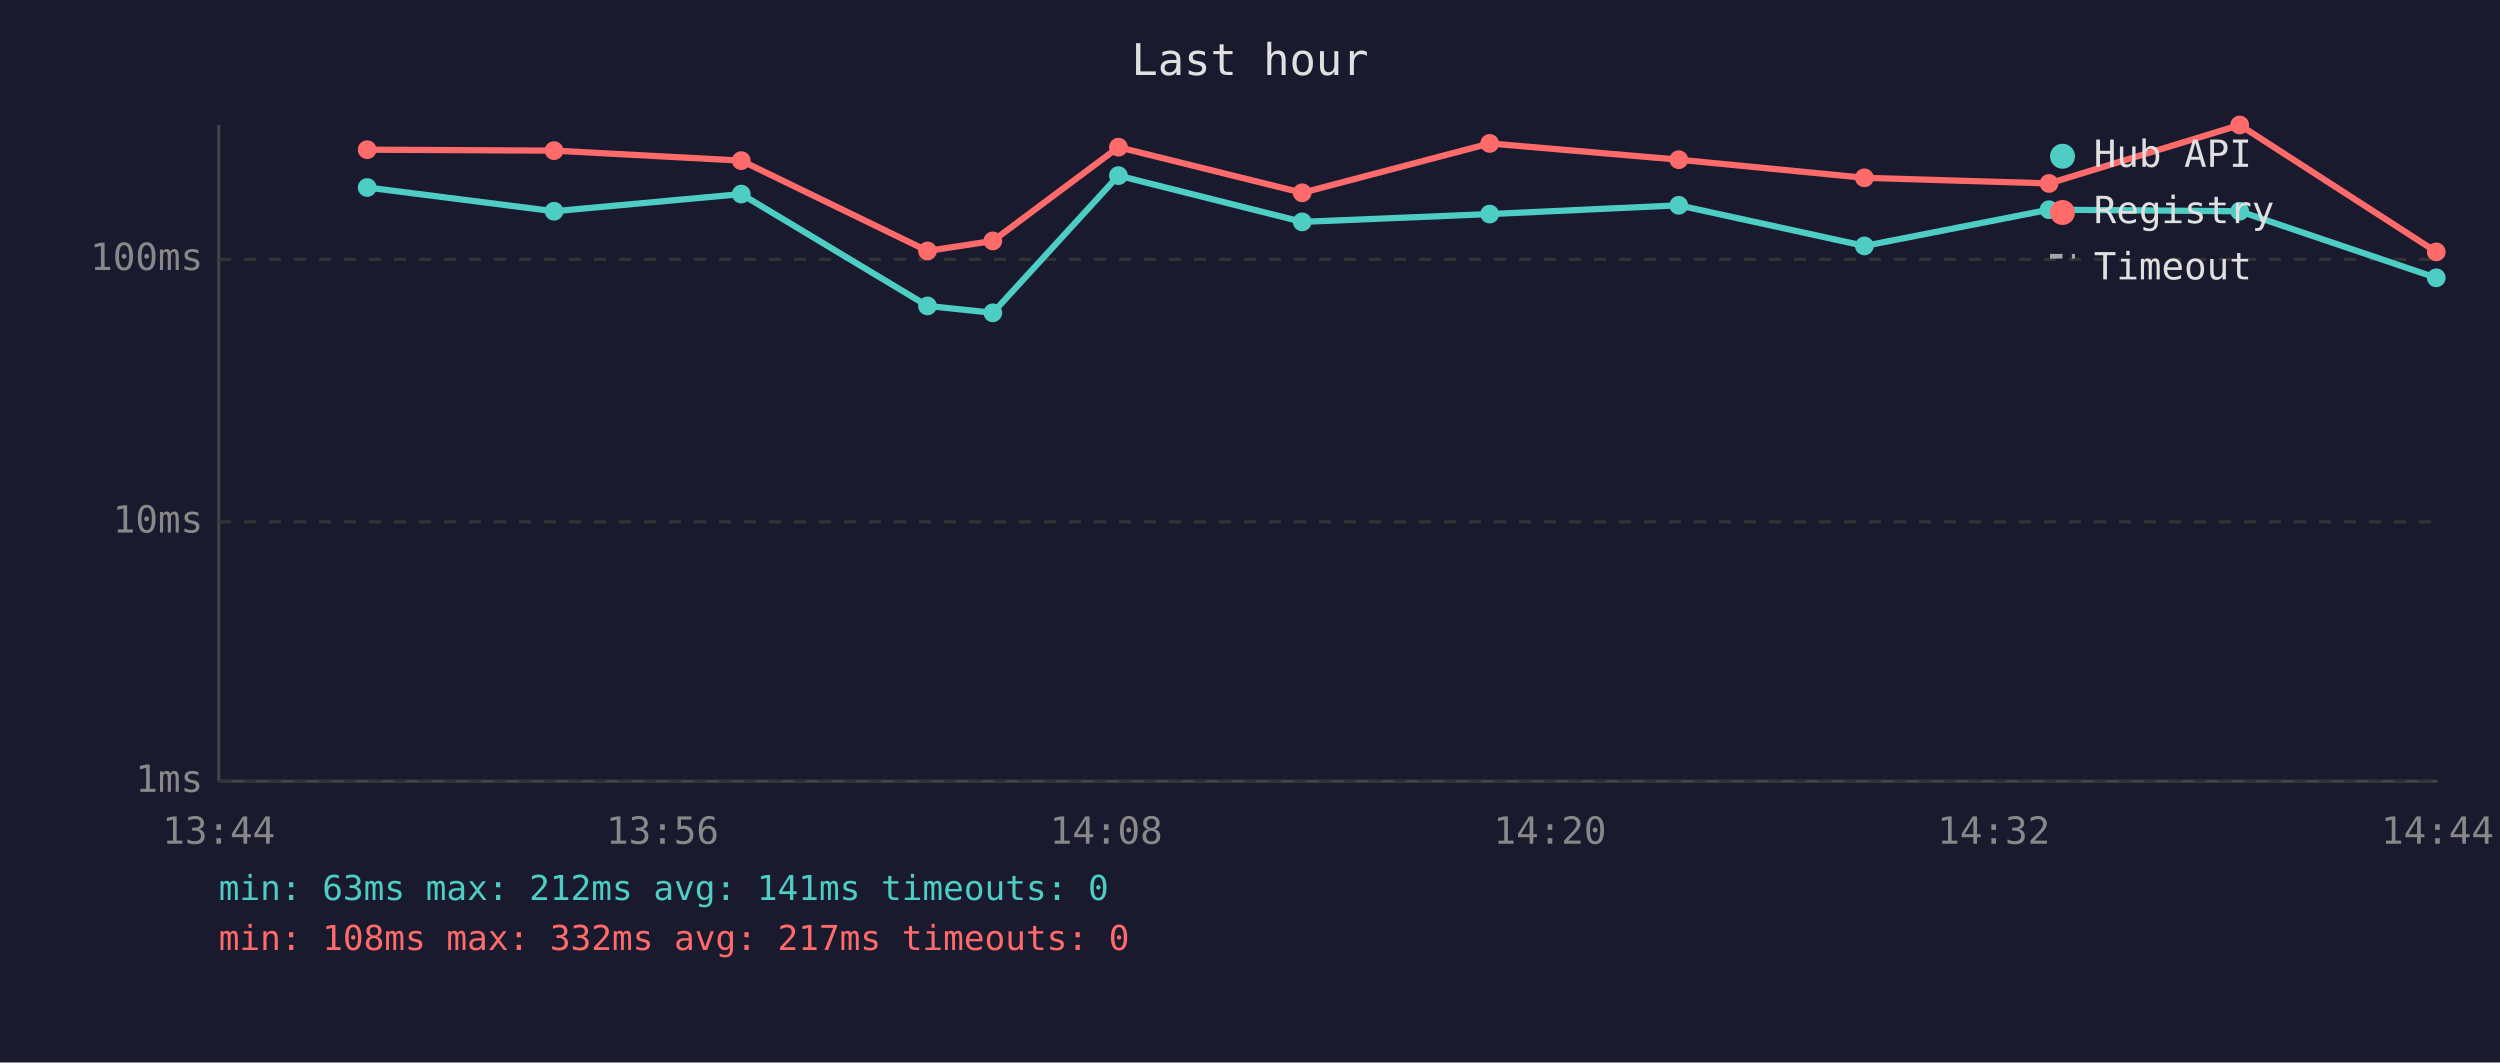
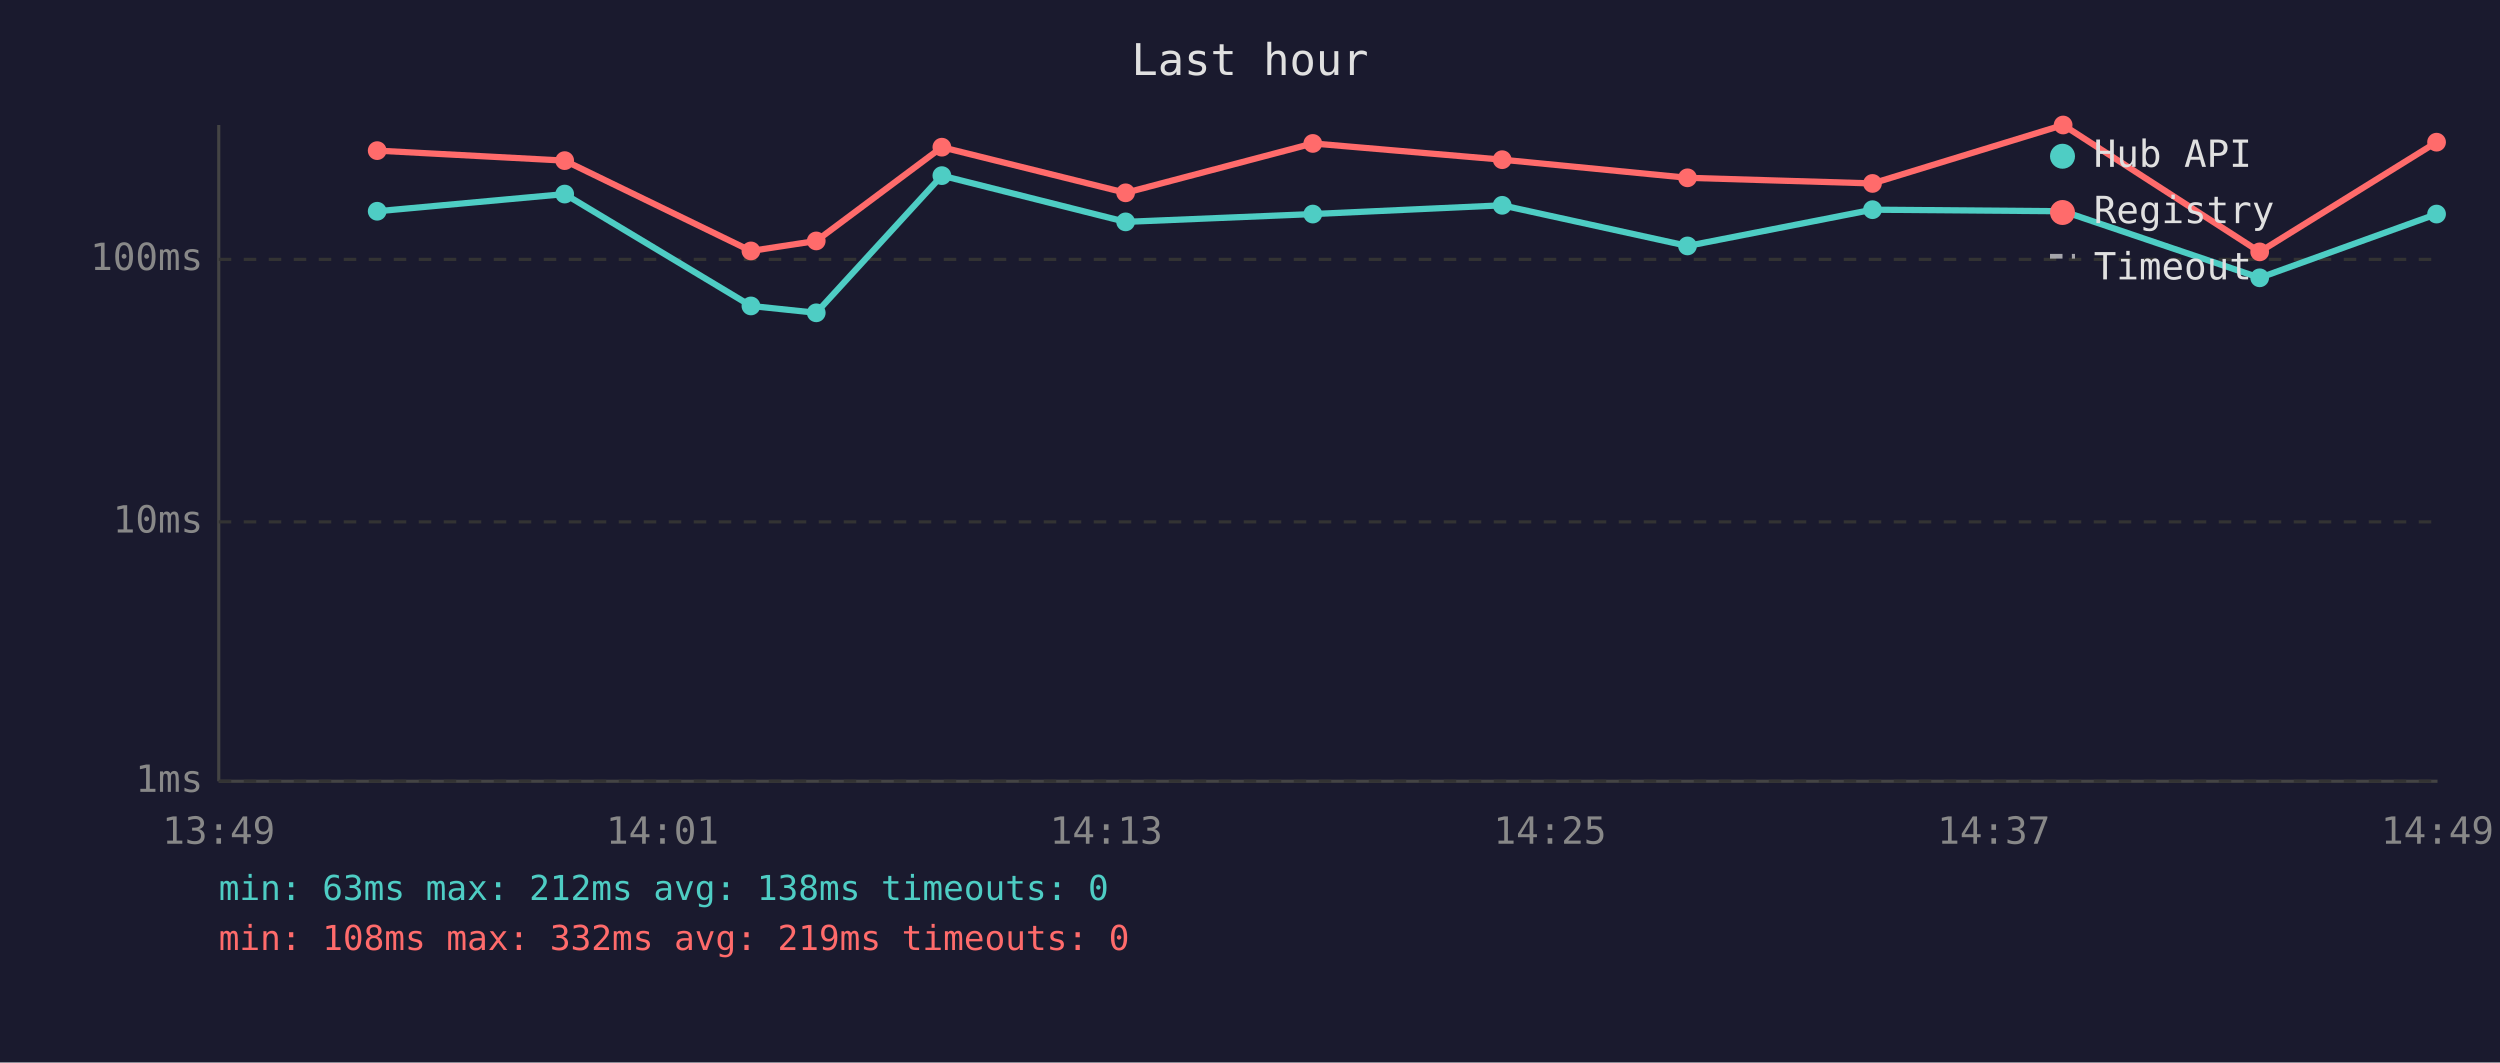
<svg xmlns="http://www.w3.org/2000/svg" viewBox="0 0 800 340" font-family="monospace" font-size="12">
  <rect width="800" height="340" fill="#1a1a2e" />
  <text x="400" y="24" fill="#e0e0e0" font-size="14" text-anchor="middle">Last hour</text>
  <line x1="70" y1="40" x2="70" y2="250" stroke="#444" stroke-width="1" />
  <line x1="70" y1="250" x2="780" y2="250" stroke="#444" stroke-width="1" />
  <line x1="70" y1="250" x2="780" y2="250" stroke="#333" stroke-width="1" stroke-dasharray="4" />
  <text x="65" y="250" fill="#888" text-anchor="end" dominant-baseline="middle">1ms</text>
  <line x1="70" y1="167" x2="780" y2="167" stroke="#333" stroke-width="1" stroke-dasharray="4" />
  <text x="65" y="167" fill="#888" text-anchor="end" dominant-baseline="middle">10ms</text>
  <line x1="70" y1="83" x2="780" y2="83" stroke="#333" stroke-width="1" stroke-dasharray="4" />
  <text x="65" y="83" fill="#888" text-anchor="end" dominant-baseline="middle">100ms</text>
-   <text x="70" y="270" fill="#888" text-anchor="middle">13:44</text>
-   <text x="212" y="270" fill="#888" text-anchor="middle">13:56</text>
-   <text x="354" y="270" fill="#888" text-anchor="middle">14:08</text>
-   <text x="496" y="270" fill="#888" text-anchor="middle">14:20</text>
-   <text x="638" y="270" fill="#888" text-anchor="middle">14:32</text>
-   <text x="780" y="270" fill="#888" text-anchor="middle">14:44</text>
-   <polyline points="117.5,60.0 177.3,67.6 237.2,62.1 296.8,97.9 317.7,100.1 357.9,56.2 416.7,71.0 476.7,68.5 537.2,65.7 596.6,78.7 655.7,67.1 716.7,67.6 779.6,88.9" fill="none" stroke="#4ecdc4" stroke-width="2" opacity="1" />
-   <circle cx="117.5" cy="60.0" r="3" fill="#4ecdc4" />
-   <circle cx="177.3" cy="67.6" r="3" fill="#4ecdc4" />
-   <circle cx="237.2" cy="62.1" r="3" fill="#4ecdc4" />
-   <circle cx="296.8" cy="97.9" r="3" fill="#4ecdc4" />
-   <circle cx="317.7" cy="100.1" r="3" fill="#4ecdc4" />
-   <circle cx="357.9" cy="56.2" r="3" fill="#4ecdc4" />
-   <circle cx="416.7" cy="71.0" r="3" fill="#4ecdc4" />
-   <circle cx="476.7" cy="68.5" r="3" fill="#4ecdc4" />
-   <circle cx="537.2" cy="65.7" r="3" fill="#4ecdc4" />
-   <circle cx="596.6" cy="78.7" r="3" fill="#4ecdc4" />
-   <circle cx="655.7" cy="67.1" r="3" fill="#4ecdc4" />
-   <circle cx="716.7" cy="67.6" r="3" fill="#4ecdc4" />
-   <circle cx="779.6" cy="88.9" r="3" fill="#4ecdc4" />
-   <polyline points="117.5,47.9 177.3,48.2 237.2,51.4 296.8,80.3 317.7,77.1 357.9,47.1 416.7,61.7 476.7,45.9 537.2,51.1 596.6,56.9 655.7,58.7 716.7,40.0 779.6,80.6" fill="none" stroke="#ff6b6b" stroke-width="2" opacity="1" />
-   <circle cx="117.5" cy="47.9" r="3" fill="#ff6b6b" />
-   <circle cx="177.3" cy="48.2" r="3" fill="#ff6b6b" />
-   <circle cx="237.2" cy="51.4" r="3" fill="#ff6b6b" />
-   <circle cx="296.8" cy="80.3" r="3" fill="#ff6b6b" />
-   <circle cx="317.7" cy="77.1" r="3" fill="#ff6b6b" />
-   <circle cx="357.9" cy="47.1" r="3" fill="#ff6b6b" />
-   <circle cx="416.7" cy="61.7" r="3" fill="#ff6b6b" />
-   <circle cx="476.7" cy="45.9" r="3" fill="#ff6b6b" />
-   <circle cx="537.2" cy="51.1" r="3" fill="#ff6b6b" />
-   <circle cx="596.6" cy="56.9" r="3" fill="#ff6b6b" />
-   <circle cx="655.7" cy="58.7" r="3" fill="#ff6b6b" />
-   <circle cx="716.7" cy="40.0" r="3" fill="#ff6b6b" />
-   <circle cx="779.6" cy="80.6" r="3" fill="#ff6b6b" />
+   <text x="70" y="270" fill="#888" text-anchor="middle">13:49</text>
+   <text x="212" y="270" fill="#888" text-anchor="middle">14:01</text>
+   <text x="354" y="270" fill="#888" text-anchor="middle">14:13</text>
+   <text x="496" y="270" fill="#888" text-anchor="middle">14:25</text>
+   <text x="638" y="270" fill="#888" text-anchor="middle">14:37</text>
+   <text x="780" y="270" fill="#888" text-anchor="middle">14:49</text>
+   <polyline points="120.7,67.6 180.7,62.1 240.3,97.9 261.2,100.1 301.4,56.2 360.2,71.0 420.1,68.5 480.7,65.7 540.0,78.7 599.2,67.1 660.2,67.6 723.1,88.9 779.7,68.5" fill="none" stroke="#4ecdc4" stroke-width="2" opacity="1" />
+   <circle cx="120.7" cy="67.6" r="3" fill="#4ecdc4" />
+   <circle cx="180.7" cy="62.1" r="3" fill="#4ecdc4" />
+   <circle cx="240.3" cy="97.9" r="3" fill="#4ecdc4" />
+   <circle cx="261.2" cy="100.1" r="3" fill="#4ecdc4" />
+   <circle cx="301.4" cy="56.2" r="3" fill="#4ecdc4" />
+   <circle cx="360.2" cy="71.0" r="3" fill="#4ecdc4" />
+   <circle cx="420.1" cy="68.5" r="3" fill="#4ecdc4" />
+   <circle cx="480.7" cy="65.7" r="3" fill="#4ecdc4" />
+   <circle cx="540.0" cy="78.7" r="3" fill="#4ecdc4" />
+   <circle cx="599.2" cy="67.1" r="3" fill="#4ecdc4" />
+   <circle cx="660.2" cy="67.6" r="3" fill="#4ecdc4" />
+   <circle cx="723.1" cy="88.9" r="3" fill="#4ecdc4" />
+   <circle cx="779.7" cy="68.5" r="3" fill="#4ecdc4" />
+   <polyline points="120.7,48.2 180.7,51.4 240.3,80.3 261.2,77.1 301.4,47.1 360.2,61.7 420.1,45.9 480.7,51.1 540.0,56.9 599.2,58.7 660.2,40.0 723.1,80.6 779.7,45.5" fill="none" stroke="#ff6b6b" stroke-width="2" opacity="1" />
+   <circle cx="120.7" cy="48.2" r="3" fill="#ff6b6b" />
+   <circle cx="180.7" cy="51.4" r="3" fill="#ff6b6b" />
+   <circle cx="240.3" cy="80.3" r="3" fill="#ff6b6b" />
+   <circle cx="261.2" cy="77.1" r="3" fill="#ff6b6b" />
+   <circle cx="301.4" cy="47.1" r="3" fill="#ff6b6b" />
+   <circle cx="360.2" cy="61.7" r="3" fill="#ff6b6b" />
+   <circle cx="420.1" cy="45.9" r="3" fill="#ff6b6b" />
+   <circle cx="480.7" cy="51.1" r="3" fill="#ff6b6b" />
+   <circle cx="540.0" cy="56.9" r="3" fill="#ff6b6b" />
+   <circle cx="599.2" cy="58.7" r="3" fill="#ff6b6b" />
+   <circle cx="660.2" cy="40.0" r="3" fill="#ff6b6b" />
+   <circle cx="723.1" cy="80.6" r="3" fill="#ff6b6b" />
+   <circle cx="779.7" cy="45.5" r="3" fill="#ff6b6b" />
  <circle cx="660" cy="50" r="4" fill="#4ecdc4" />
  <text x="670" y="50" fill="#e0e0e0" dominant-baseline="middle">Hub API</text>
  <circle cx="660" cy="68" r="4" fill="#ff6b6b" />
  <text x="670" y="68" fill="#e0e0e0" dominant-baseline="middle">Registry</text>
  <line x1="656" y1="82" x2="664" y2="82" stroke="#e0e0e0" stroke-width="1.5" stroke-dasharray="4,3" opacity="0.7" />
  <text x="670" y="86" fill="#e0e0e0" dominant-baseline="middle">Timeout</text>
-   <text x="70" y="288" fill="#4ecdc4" font-size="11">min: 63ms  max: 212ms  avg: 141ms  timeouts: 0</text>
-   <text x="70" y="304" fill="#ff6b6b" font-size="11">min: 108ms  max: 332ms  avg: 217ms  timeouts: 0</text>
+   <text x="70" y="288" fill="#4ecdc4" font-size="11">min: 63ms  max: 212ms  avg: 138ms  timeouts: 0</text>
+   <text x="70" y="304" fill="#ff6b6b" font-size="11">min: 108ms  max: 332ms  avg: 219ms  timeouts: 0</text>
</svg>
